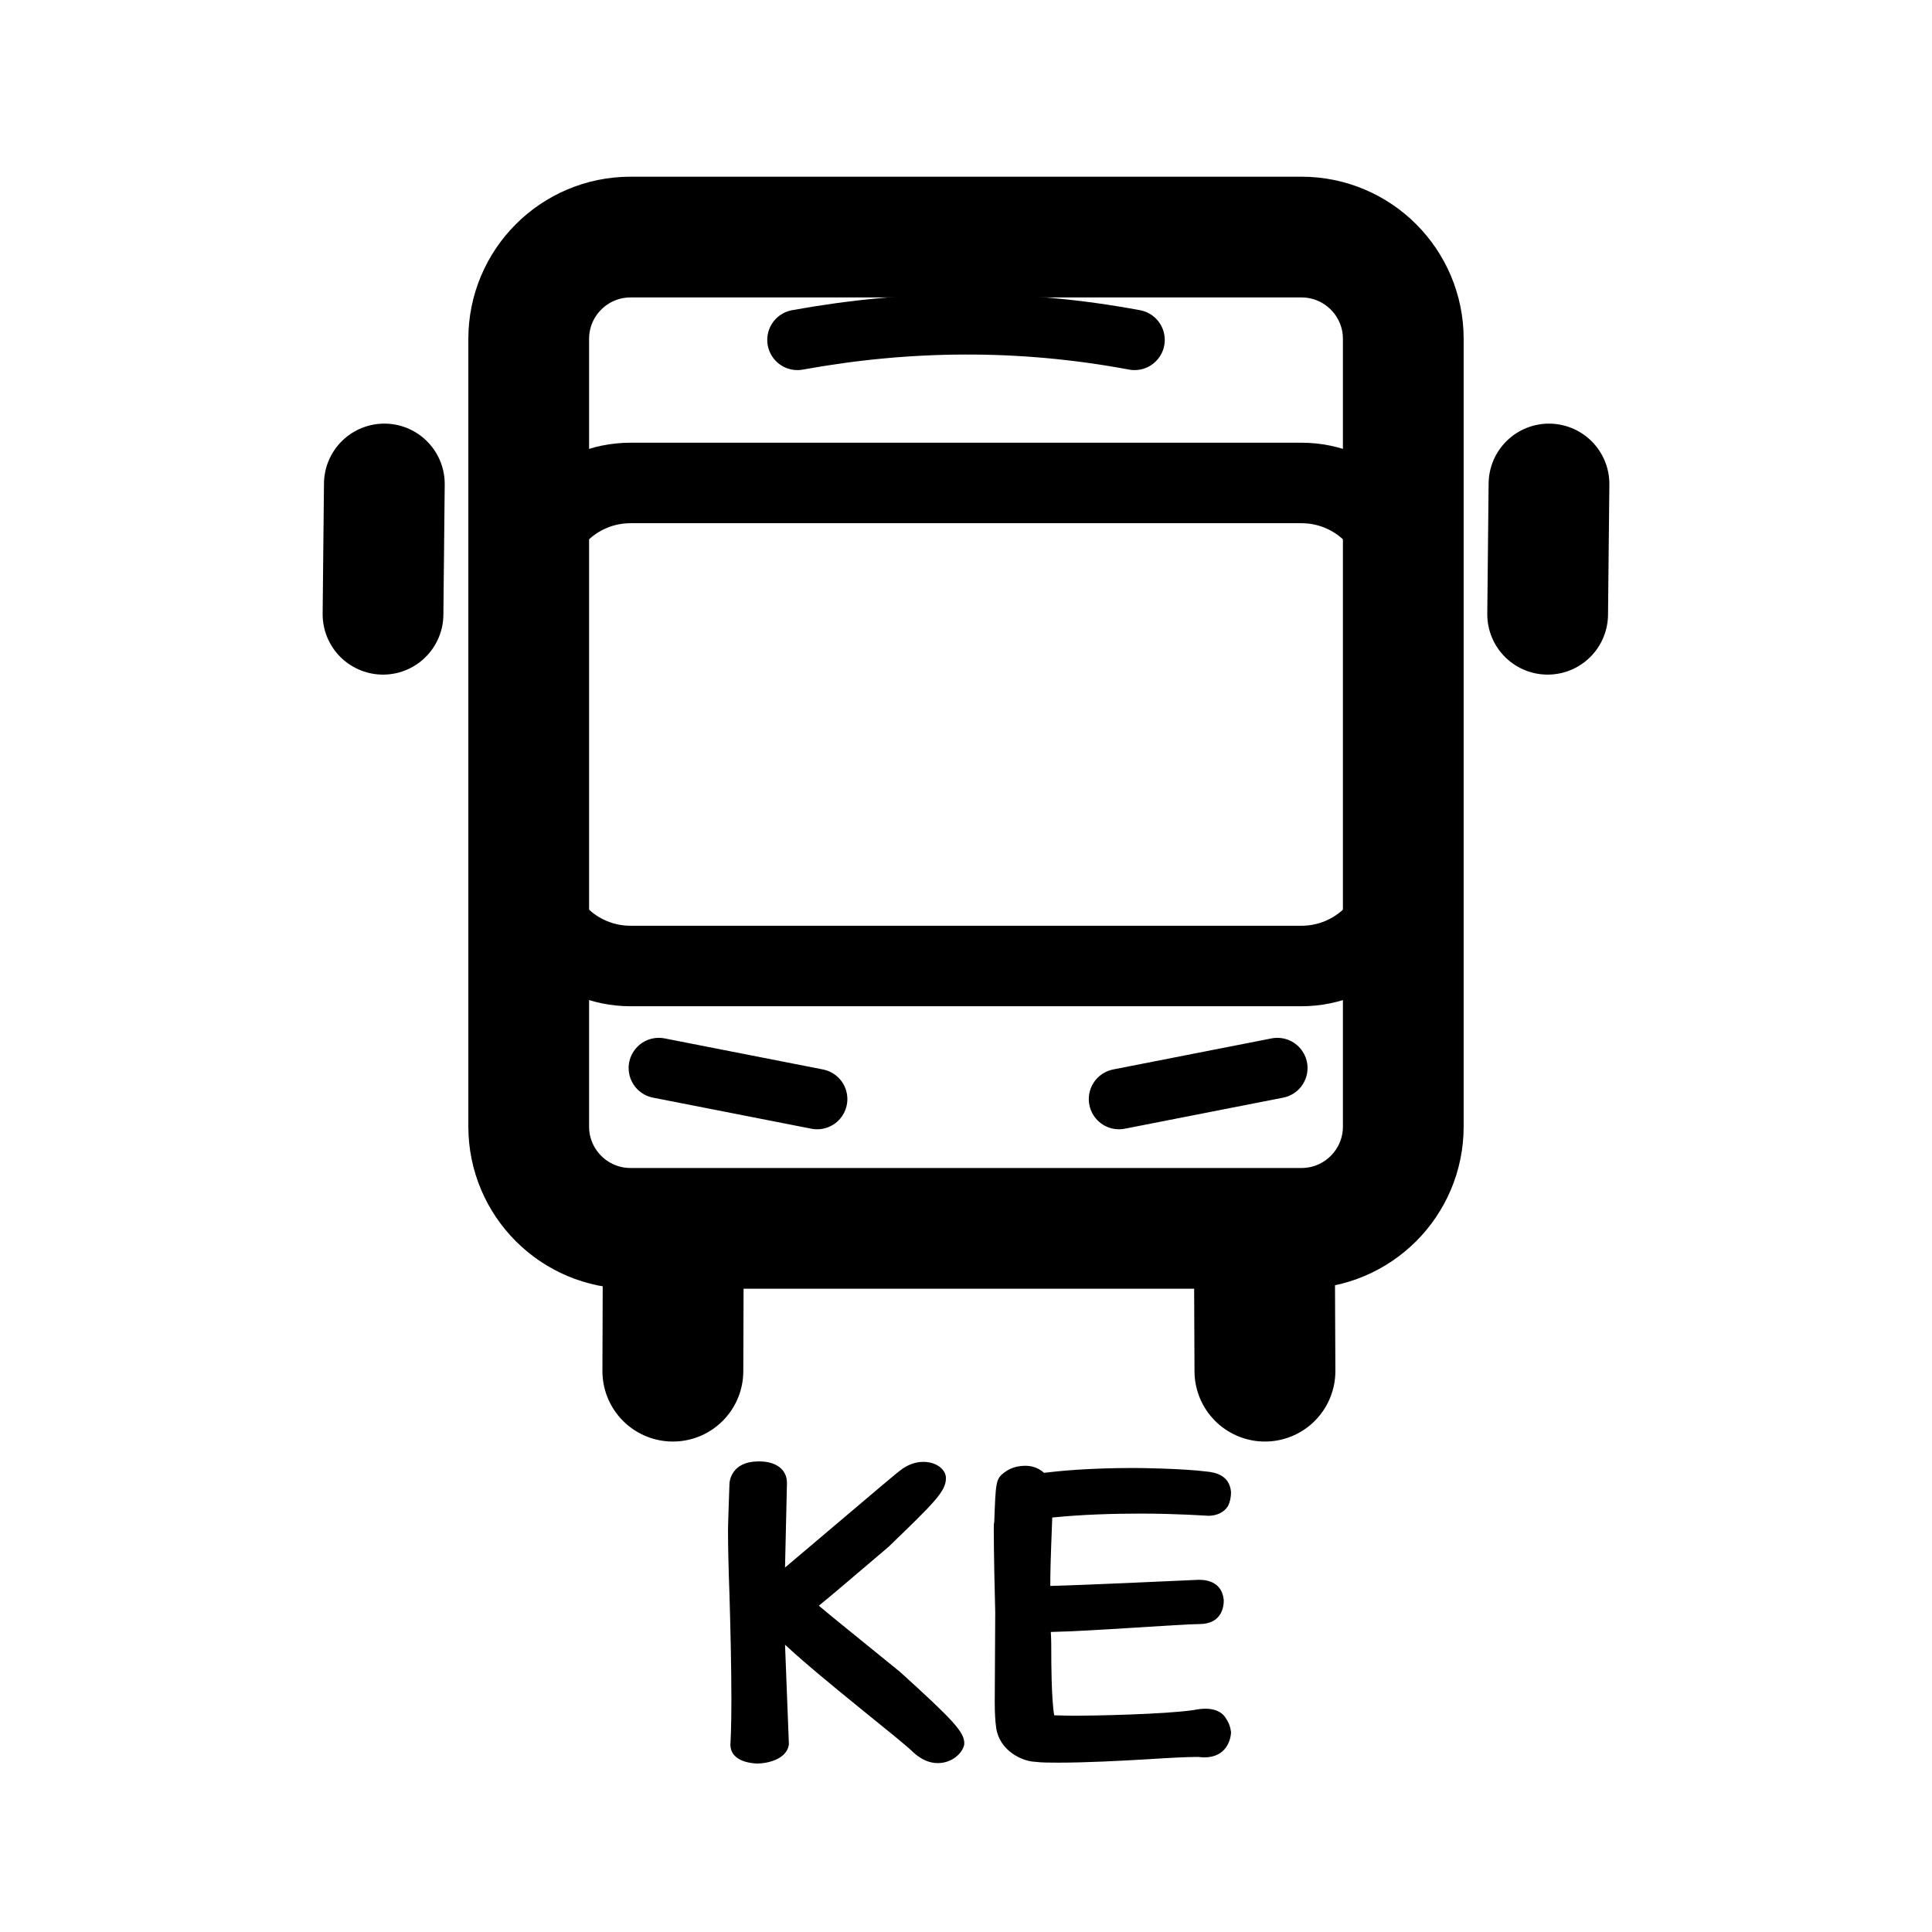
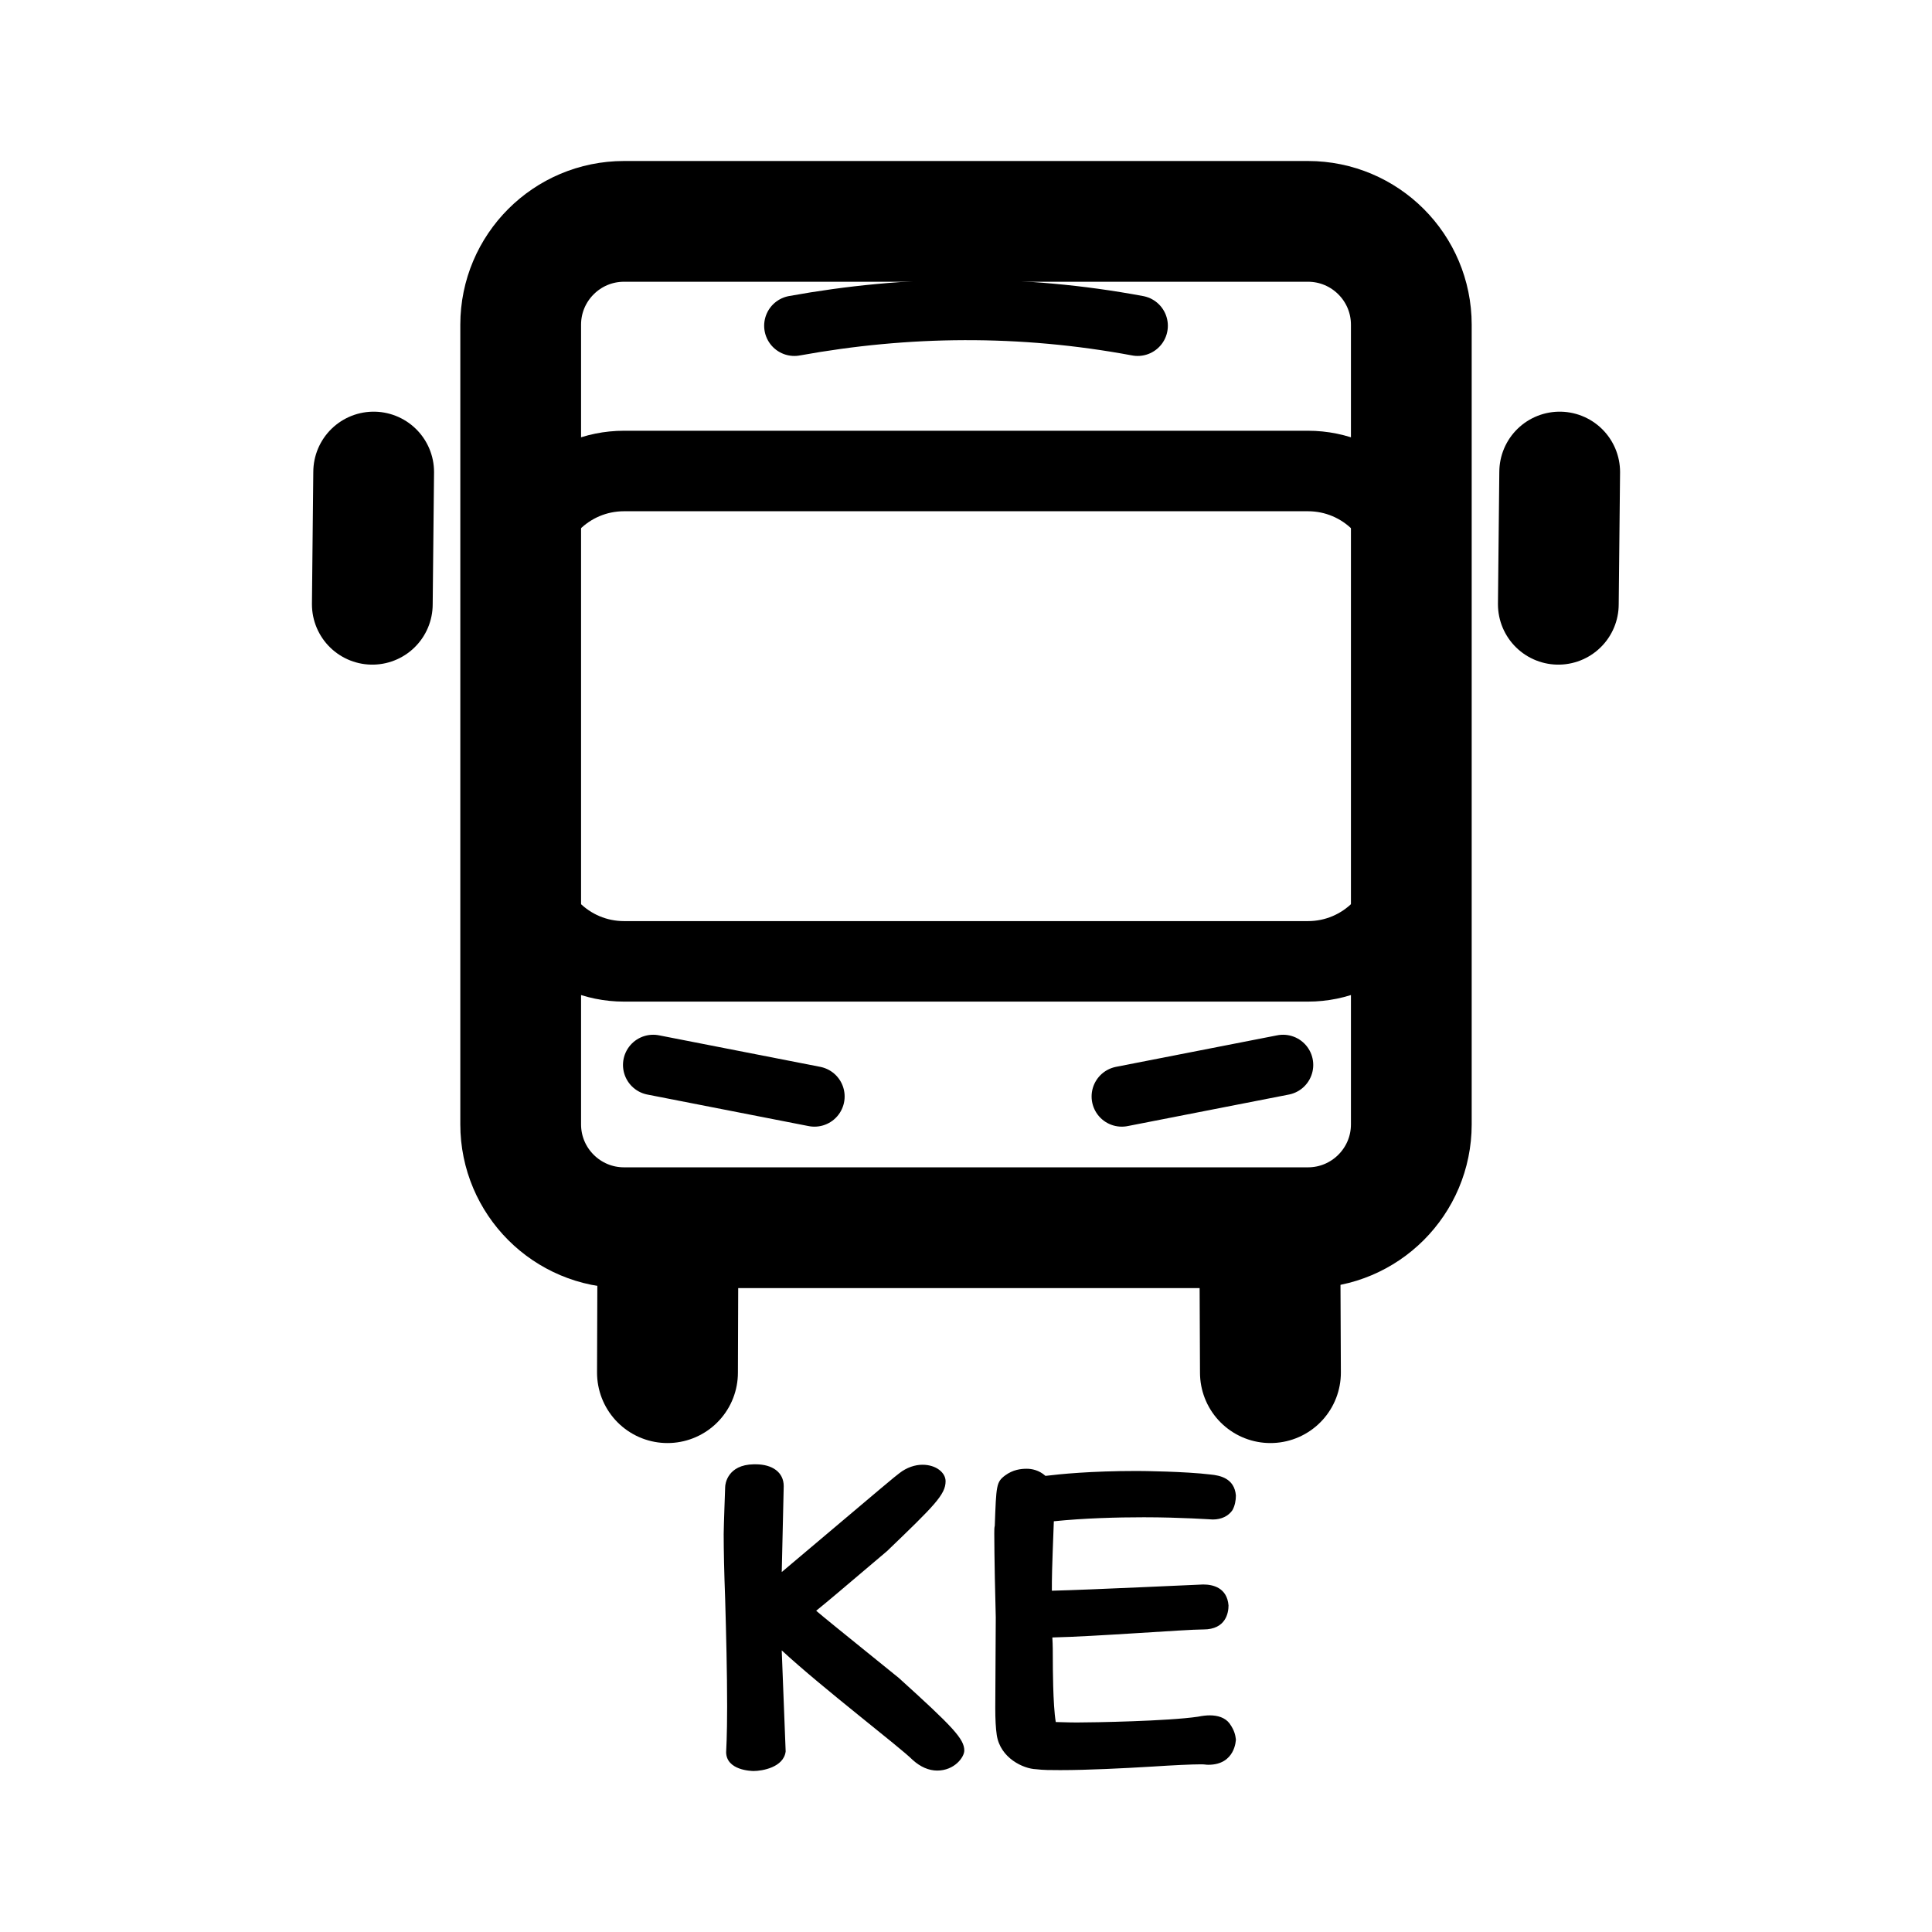
<svg xmlns="http://www.w3.org/2000/svg" width="192" height="192" viewBox="0 0 192 192" version="1.1" id="svg5" xml:space="preserve">
  <defs id="defs2">
    <rect x="130.004" y="135.913" width="56.692" height="47.922" id="rect4" />
    <rect x="71.095" y="149.148" width="58.403" height="61.861" id="rect3" />
  </defs>
  <g id="layer1" style="display:inline">
-     <path d="m 72.59,173.384 c 0,1.83 2.497,1.874 2.689,1.874 0.816,0 2.929,-0.349 3.121,-1.917 0,-0.044 -0.384,-9.892 -0.384,-9.892 3.938,3.66 11.573,9.5 12.773,10.72 0.768,0.697 1.585,1.046 2.401,1.046 1.681,0 2.641,-1.307 2.641,-1.961 0,-1.133 -1.104,-2.31 -6.387,-7.103 -6.339,-5.142 -7.251,-5.883 -8.067,-6.58 1.489,-1.22 1.585,-1.307 6.915,-5.839 4.61,-4.445 5.714,-5.534 5.714,-6.842 0,-0.828 -0.912,-1.612 -2.257,-1.612 -0.72,0 -1.537,0.261 -2.257,0.828 -0.624,0.479 -0.672,0.523 -11.477,9.674 0,0 0.192,-8.41 0.192,-8.41 v 0 c 0,-1.351 -1.104,-2.135 -2.737,-2.135 -0.096,0 -0.144,0 -0.192,0 -2.545,0.044 -2.785,1.917 -2.785,2.222 0,0.087 -0.144,3.922 -0.144,4.619 0,1.525 0.048,3.791 0.144,6.362 0.096,3.355 0.192,7.19 0.192,10.502 0,2.92 -0.096,4.401 -0.096,4.445 z m 46.579,-11.984 c 2.209,0 2.449,-1.656 2.449,-2.353 v 0 c -0.144,-1.743 -1.537,-2.048 -2.449,-2.048 -0.048,0 -0.048,0 -0.048,0 -0.192,0 -11.141,0.523 -14.742,0.61 0,-1.264 0,-1.83 0.192,-6.798 2.977,-0.305 6.147,-0.392 8.788,-0.392 3.602,0 6.627,0.218 6.723,0.218 0.864,0 1.537,-0.349 1.921,-0.915 0.24,-0.436 0.336,-0.959 0.336,-1.438 v 0 c -0.144,-1.699 -1.585,-1.961 -2.449,-2.048 -2.497,-0.305 -6.675,-0.349 -7.203,-0.349 -4.562,0 -7.491,0.305 -8.932,0.479 -0.624,-0.567 -1.345,-0.697 -1.825,-0.697 -0.576,0 -1.345,0.087 -2.113,0.654 -0.864,0.654 -0.864,0.959 -1.008,4.924 -0.048,0.174 -0.048,0.436 -0.048,0.784 0,2.005 0.096,6.711 0.144,8.192 -4.2e-5,0.131 -0.048,8.89 -0.048,8.89 0,1.089 0.048,1.961 0.144,2.615 0.336,2.266 2.593,3.312 3.842,3.355 0.672,0.087 1.489,0.087 2.353,0.087 2.689,0 6.147,-0.174 9.028,-0.349 2.017,-0.131 3.794,-0.218 4.706,-0.218 0.432,0 0.432,0.044 0.72,0.044 2.641,0 2.689,-2.44 2.689,-2.484 v 0 c -0.048,-0.349 -0.096,-0.828 -0.624,-1.569 -0.432,-0.567 -1.152,-0.784 -1.921,-0.784 -0.336,0 -0.72,0.043 -1.152,0.131 -2.929,0.436 -10.18,0.567 -11.813,0.567 -0.96,-1e-5 -1.681,-0.044 -2.065,-0.044 -0.288,-1.656 -0.288,-5.665 -0.288,-6.014 0,-0.784 0,-1.525 -0.048,-2.266 4.13,-0.087 13.013,-0.784 14.694,-0.784 z" id="text3" style="font-weight:bold;font-size:37.333px;font-family:'ComicShannsMono Nerd Font';-inkscape-font-specification:'ComicShannsMono Nerd Font, Bold';white-space:pre;display:inline;fill-opacity:1;stroke-width:1.052;stroke-linecap:round;stroke-linejoin:round;stroke-miterlimit:6" aria-label="KE" />
-     <rect style="display:inline;fill:none;fill-opacity:1;stroke:#000000;stroke-width:12;stroke-linecap:round;stroke-linejoin:round;stroke-miterlimit:6" id="rect1" width="86.914" height="98.514" x="52.543" y="23.56" ry="10.12" />
-     <rect style="display:inline;fill:none;fill-opacity:1;stroke:#000000;stroke-width:8;stroke-linecap:round;stroke-linejoin:round;stroke-miterlimit:6;stroke-dasharray:none" id="rect2" width="86.914" height="48.004" x="52.543" y="47.996" ry="10.12" />
-     <path style="display:inline;fill:none;fill-opacity:1;stroke:#000000;stroke-width:6;stroke-linecap:round;stroke-linejoin:round;stroke-miterlimit:6;stroke-dasharray:none" d="m 79.248,33.779 c 10.971,-1.996 22.126,-2.126 33.504,0" id="path2" />
-     <path style="display:inline;fill:none;fill-opacity:1;stroke:#000000;stroke-width:6;stroke-linecap:round;stroke-linejoin:round;stroke-miterlimit:6;stroke-dasharray:none" d="m 111.203,109.226 15.738,-3.087" id="path4" />
-     <path style="display:inline;fill:none;fill-opacity:1;stroke:#000000;stroke-width:6;stroke-linecap:round;stroke-linejoin:round;stroke-miterlimit:6;stroke-dasharray:none" d="M 81.21,109.226 65.473,106.139" id="path5" />
-     <path style="display:inline;fill:none;fill-opacity:1;stroke:#000000;stroke-width:14;stroke-linecap:round;stroke-linejoin:round;stroke-miterlimit:6;stroke-dasharray:none" d="m 125.708,136.259 -0.056,-12.944" id="path6" />
-     <path style="display:inline;fill:none;fill-opacity:1;stroke:#000000;stroke-width:14;stroke-linecap:round;stroke-linejoin:round;stroke-miterlimit:6;stroke-dasharray:none" d="m 66.868,136.259 0.044,-12.944" id="path7" />
-     <path style="display:inline;fill:none;fill-opacity:1;stroke:#000000;stroke-width:12;stroke-linecap:round;stroke-linejoin:round;stroke-miterlimit:6;stroke-dasharray:none" d="m 153.804,61.042 0.133,-12.943" id="path8" />
-     <path style="display:inline;fill:none;fill-opacity:1;stroke:#000000;stroke-width:12;stroke-linecap:round;stroke-linejoin:round;stroke-miterlimit:6;stroke-dasharray:none" d="M 38.064,61.042 38.196,48.098" id="path9" />
+     <path d="m 72.161,174.098 c 0,1.858 2.543,1.902 2.738,1.902 0.831,0 2.983,-0.354 3.179,-1.946 0,-0.044 -0.391,-10.042 -0.391,-10.042 4.01,3.716 11.785,9.644 13.008,10.883 0.782,0.708 1.614,1.062 2.445,1.062 1.712,0 2.69,-1.327 2.69,-1.991 0,-1.15 -1.125,-2.345 -6.504,-7.211 -6.455,-5.22 -7.384,-5.972 -8.215,-6.68 1.516,-1.239 1.614,-1.327 7.042,-5.928 4.695,-4.512 5.819,-5.618 5.819,-6.945 0,-0.841 -0.929,-1.637 -2.298,-1.637 -0.734,0 -1.565,0.265 -2.298,0.841 -0.636,0.487 -0.685,0.531 -11.687,9.821 0,0 0.196,-8.538 0.196,-8.538 v 0 c 0,-1.371 -1.125,-2.168 -2.787,-2.168 -0.098,0 -0.147,0 -0.196,0 -2.592,0.044 -2.836,1.946 -2.836,2.256 0,0.088 -0.147,3.981 -0.147,4.689 0,1.548 0.049,3.849 0.147,6.459 0.098,3.406 0.196,7.299 0.196,10.661 0,2.964 -0.098,4.468 -0.098,4.512 z m 47.434,-12.165 c 2.249,0 2.494,-1.681 2.494,-2.389 v 0 c -0.147,-1.77 -1.565,-2.079 -2.494,-2.079 -0.049,0 -0.049,0 -0.049,0 -0.196,0 -11.345,0.531 -15.013,0.619 0,-1.283 0,-1.858 0.196,-6.901 3.032,-0.31 6.259,-0.398 8.949,-0.398 3.668,0 6.748,0.221 6.846,0.221 0.88,0 1.565,-0.354 1.956,-0.929 0.245,-0.442 0.342,-0.973 0.342,-1.46 v 0 c -0.147,-1.725 -1.614,-1.991 -2.494,-2.079 -2.543,-0.31 -6.797,-0.354 -7.335,-0.354 -4.646,0 -7.629,0.31 -9.096,0.487 -0.636,-0.575 -1.369,-0.708 -1.858,-0.708 -0.587,0 -1.369,0.088 -2.152,0.664 -0.88,0.664 -0.88,0.973 -1.027,4.999 -0.049,0.177 -0.049,0.442 -0.049,0.796 0,2.035 0.098,6.813 0.147,8.317 -4e-5,0.133 -0.049,9.024 -0.049,9.024 0,1.106 0.049,1.991 0.147,2.654 0.342,2.3 2.641,3.362 3.912,3.406 0.685,0.089 1.516,0.089 2.396,0.089 2.738,0 6.259,-0.177 9.193,-0.354 2.054,-0.133 3.863,-0.221 4.792,-0.221 0.44,0 0.44,0.044 0.734,0.044 2.69,0 2.738,-2.477 2.738,-2.522 v 0 c -0.049,-0.354 -0.098,-0.841 -0.636,-1.593 -0.44,-0.575 -1.174,-0.796 -1.956,-0.796 -0.342,0 -0.734,0.044 -1.174,0.133 -2.983,0.442 -10.367,0.575 -12.03,0.575 -0.978,-1e-5 -1.712,-0.044 -2.103,-0.044 -0.293,-1.681 -0.293,-5.751 -0.293,-6.105 0,-0.796 0,-1.548 -0.049,-2.3 4.205,-0.088 13.252,-0.796 14.964,-0.796 z" id="text3" style="font-weight:bold;font-size:37.333px;font-family:'ComicShannsMono Nerd Font';-inkscape-font-specification:'ComicShannsMono Nerd Font, Bold';white-space:pre;display:inline;fill-opacity:1;stroke-width:1.052;stroke-linecap:round;stroke-linejoin:round;stroke-miterlimit:6" aria-label="KE" />
+     <rect style="display:inline;fill:none;fill-opacity:1;stroke:#000000;stroke-width:12;stroke-linecap:round;stroke-linejoin:round;stroke-miterlimit:6" id="rect1" width="88.51" height="100.008" x="51.745" y="22" ry="10.273" />
+     <rect style="display:inline;fill:none;fill-opacity:1;stroke:#000000;stroke-width:8;stroke-linecap:round;stroke-linejoin:round;stroke-miterlimit:6;stroke-dasharray:none" id="rect2" width="88.51" height="48.732" x="51.745" y="46.807" ry="10.273" />
+     <path style="display:inline;fill:none;fill-opacity:1;stroke:#000000;stroke-width:6;stroke-linecap:round;stroke-linejoin:round;stroke-miterlimit:6;stroke-dasharray:none" d="m 78.941,32.374 c 11.172,-2.027 22.532,-2.158 34.119,0" id="path2" />
+     <path style="display:inline;fill:none;fill-opacity:1;stroke:#000000;stroke-width:6;stroke-linecap:round;stroke-linejoin:round;stroke-miterlimit:6;stroke-dasharray:none" d="m 111.482,108.966 16.027,-3.134" id="path4" />
+     <path style="display:inline;fill:none;fill-opacity:1;stroke:#000000;stroke-width:6;stroke-linecap:round;stroke-linejoin:round;stroke-miterlimit:6;stroke-dasharray:none" d="M 80.939,108.966 64.912,105.832" id="path5" />
+     <path style="display:inline;fill:none;fill-opacity:1;stroke:#000000;stroke-width:14;stroke-linecap:round;stroke-linejoin:round;stroke-miterlimit:6;stroke-dasharray:none" d="m 126.254,136.409 -0.057,-13.14" id="path6" />
+     <path style="display:inline;fill:none;fill-opacity:1;stroke:#000000;stroke-width:14;stroke-linecap:round;stroke-linejoin:round;stroke-miterlimit:6;stroke-dasharray:none" d="m 66.333,136.409 0.045,-13.14" id="path7" />
+     <path style="display:inline;fill:none;fill-opacity:1;stroke:#000000;stroke-width:12;stroke-linecap:round;stroke-linejoin:round;stroke-miterlimit:6;stroke-dasharray:none" d="M 154.865,60.051 155,46.911" id="path8" />
+     <path style="display:inline;fill:none;fill-opacity:1;stroke:#000000;stroke-width:12;stroke-linecap:round;stroke-linejoin:round;stroke-miterlimit:6;stroke-dasharray:none" d="M 37,60.051 37.135,46.911" id="path9" />
  </g>
  <g id="layer3" style="display:none">
    <ellipse style="display:inline;fill:none;stroke:#a49de3;stroke-width:0.43;stroke-dasharray:none;stroke-opacity:1" id="path1961" cx="96" cy="95.892" rx="79.785" ry="79.892" />
  </g>
</svg>
